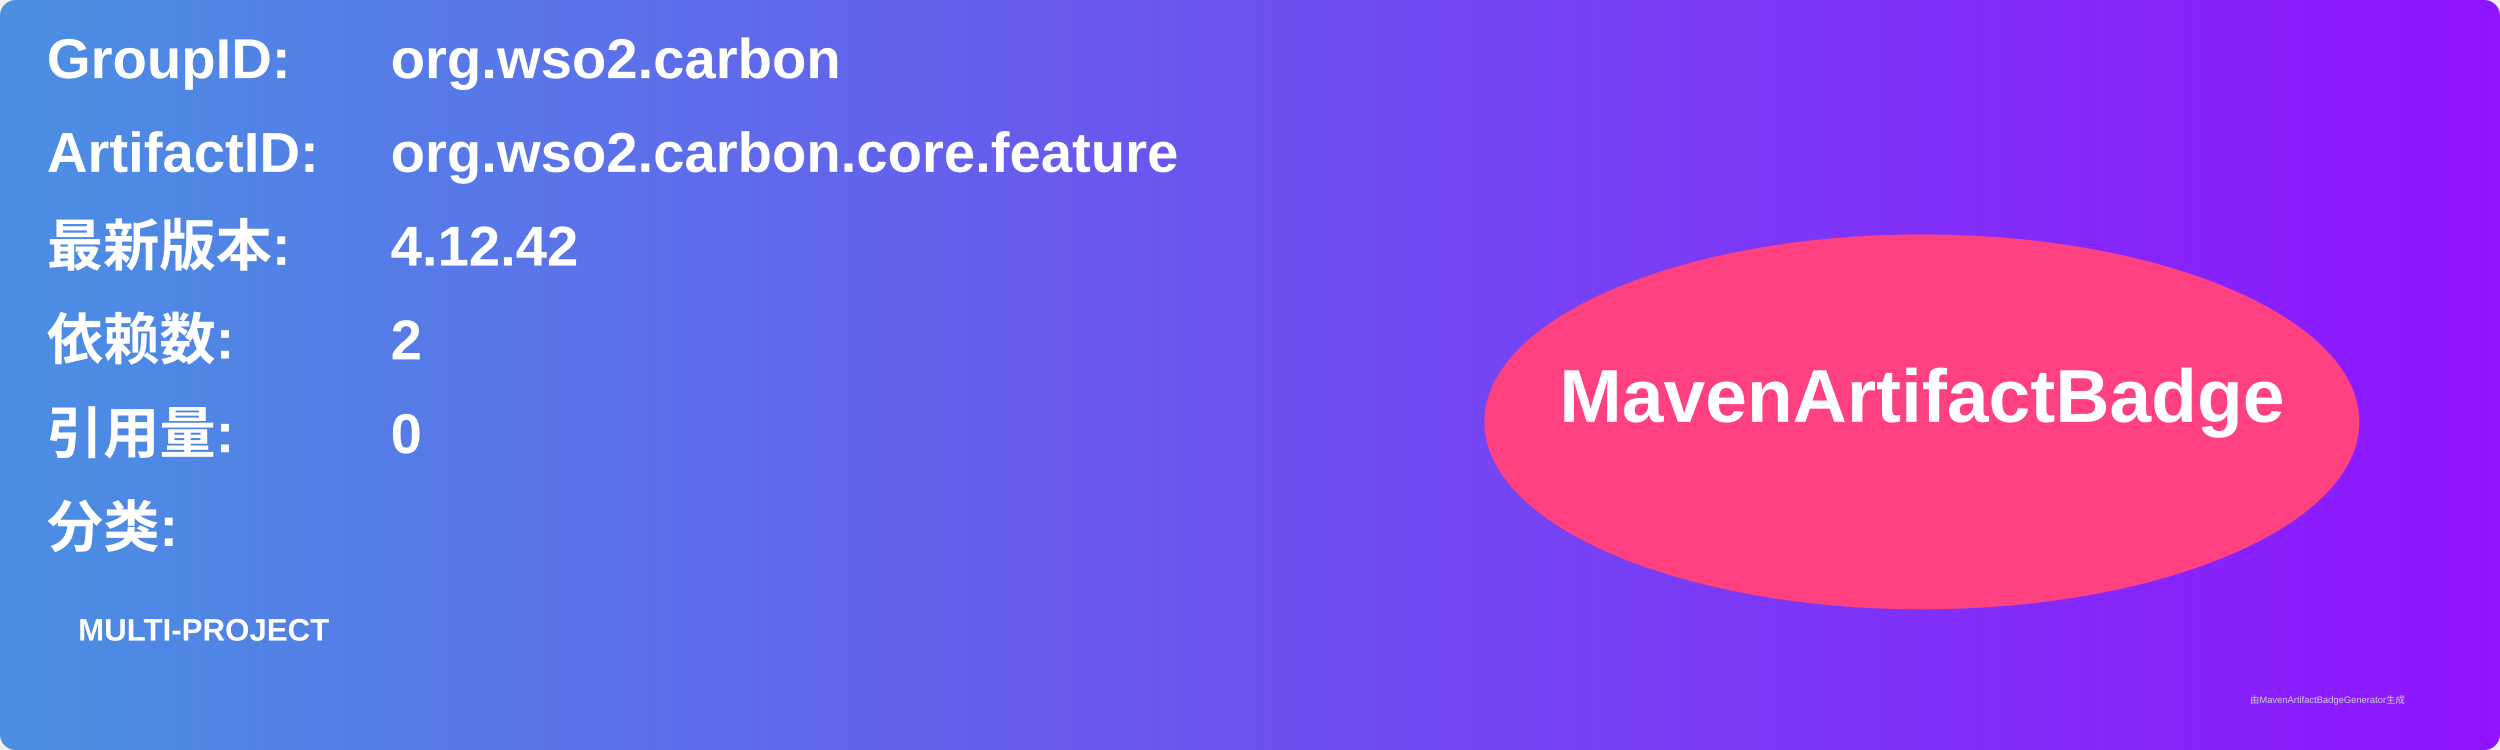
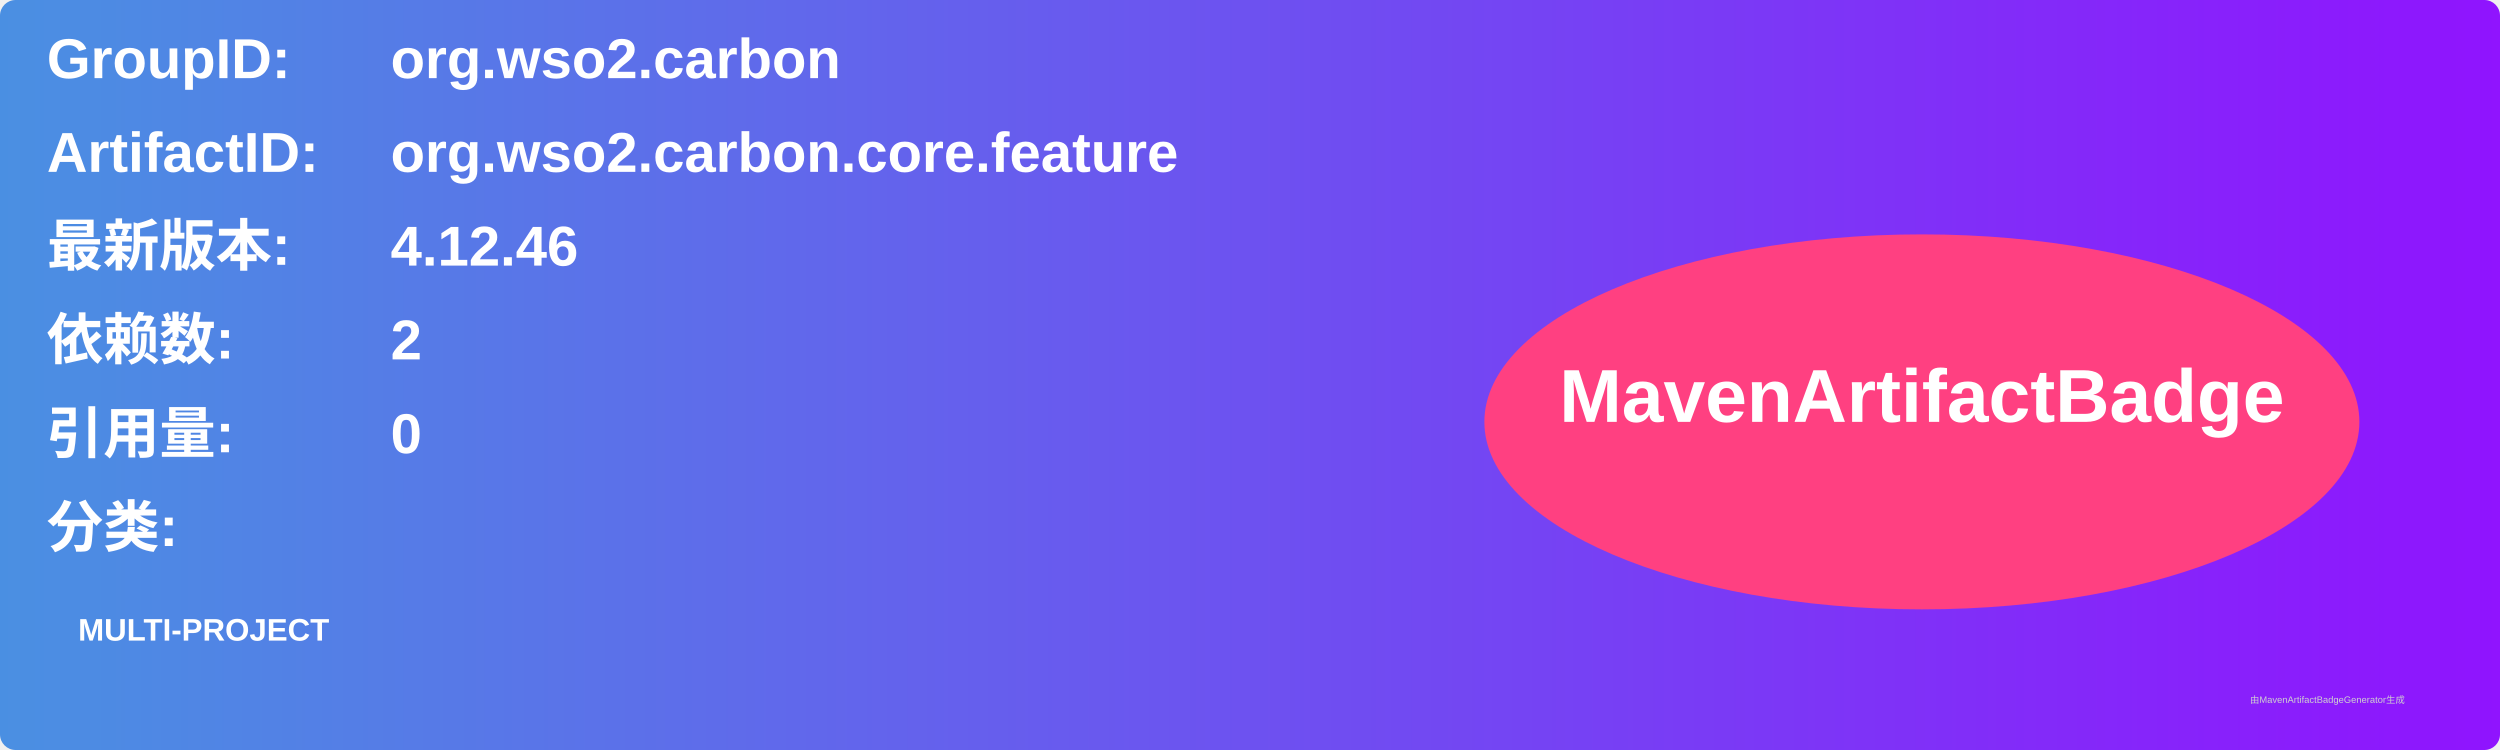
<svg xmlns="http://www.w3.org/2000/svg" width="800" height="240" viewBox="0 0 800 240">
  <linearGradient id="grad" x1="0%" y1="0%" x2="100%" y2="0%">
    <stop offset="0%" stop-color="#4a90e2" />
    <stop offset="100%" stop-color="#9013fe" />
  </linearGradient>
  <rect width="100%" height="100%" rx="5" ry="5" fill="url(#grad)" />
  <g transform="translate(15, 15)">
    <text x="0" y="10" font-family="Arial" font-size="18" fill="white" font-weight="bold" width="260">GroupID:</text>
    <text x="110" y="10" font-family="Arial" font-size="18" fill="white" font-weight="bold" width="460">org.wso2.carbon</text>
    <text x="0" y="40" font-family="Arial" font-size="18" fill="white" font-weight="bold" width="260">ArtifactID:</text>
    <text x="110" y="40" font-family="Arial" font-size="18" fill="white" font-weight="bold" width="460">org.wso2.carbon.core.feature</text>
    <text x="0" y="70" font-family="Arial" font-size="18" fill="white" font-weight="bold">最新版本:</text>
    <text x="110" y="70" font-family="Arial" font-size="18" fill="white" font-weight="bold">
-       <tspan font-weight="bold">4.12.42</tspan>
+       <tspan font-weight="bold">4.12.46</tspan>
    </text>
    <text x="0" y="100" font-family="Arial" font-size="18" fill="white" font-weight="bold">依赖数: </text>
    <text x="110" y="100" font-family="Arial" font-size="18" fill="white">
      <tspan font-weight="bold">2</tspan>
    </text>
    <text x="0" y="130" font-family="Arial" font-size="18" fill="white" font-weight="bold">引用量: </text>
    <text x="110" y="130" font-family="Arial" font-size="18" fill="white">
      <tspan font-weight="bold">0</tspan>
    </text>
    <text x="0" y="160" font-family="Arial" font-size="18" fill="white" font-weight="bold">分类:</text>
    <text x="10" y="190" font-family="Arial" font-size="10" fill="white">
      <tspan font-weight="bold">MULTI-PROJECT</tspan>
    </text>
    <ellipse cx="600" cy="120" rx="140" ry="60" fill="#ff4081" />
    <text x="600" y="120" text-anchor="middle" font-family="Arial" font-size="24" fill="white" font-weight="bold">MavenArtifactBadge</text>
  </g>
  <text x="720" y="225" font-family="Arial" font-size="3" fill="#d0d0d0">由MavenArtifactBadgeGenerator生成</text>
</svg>
